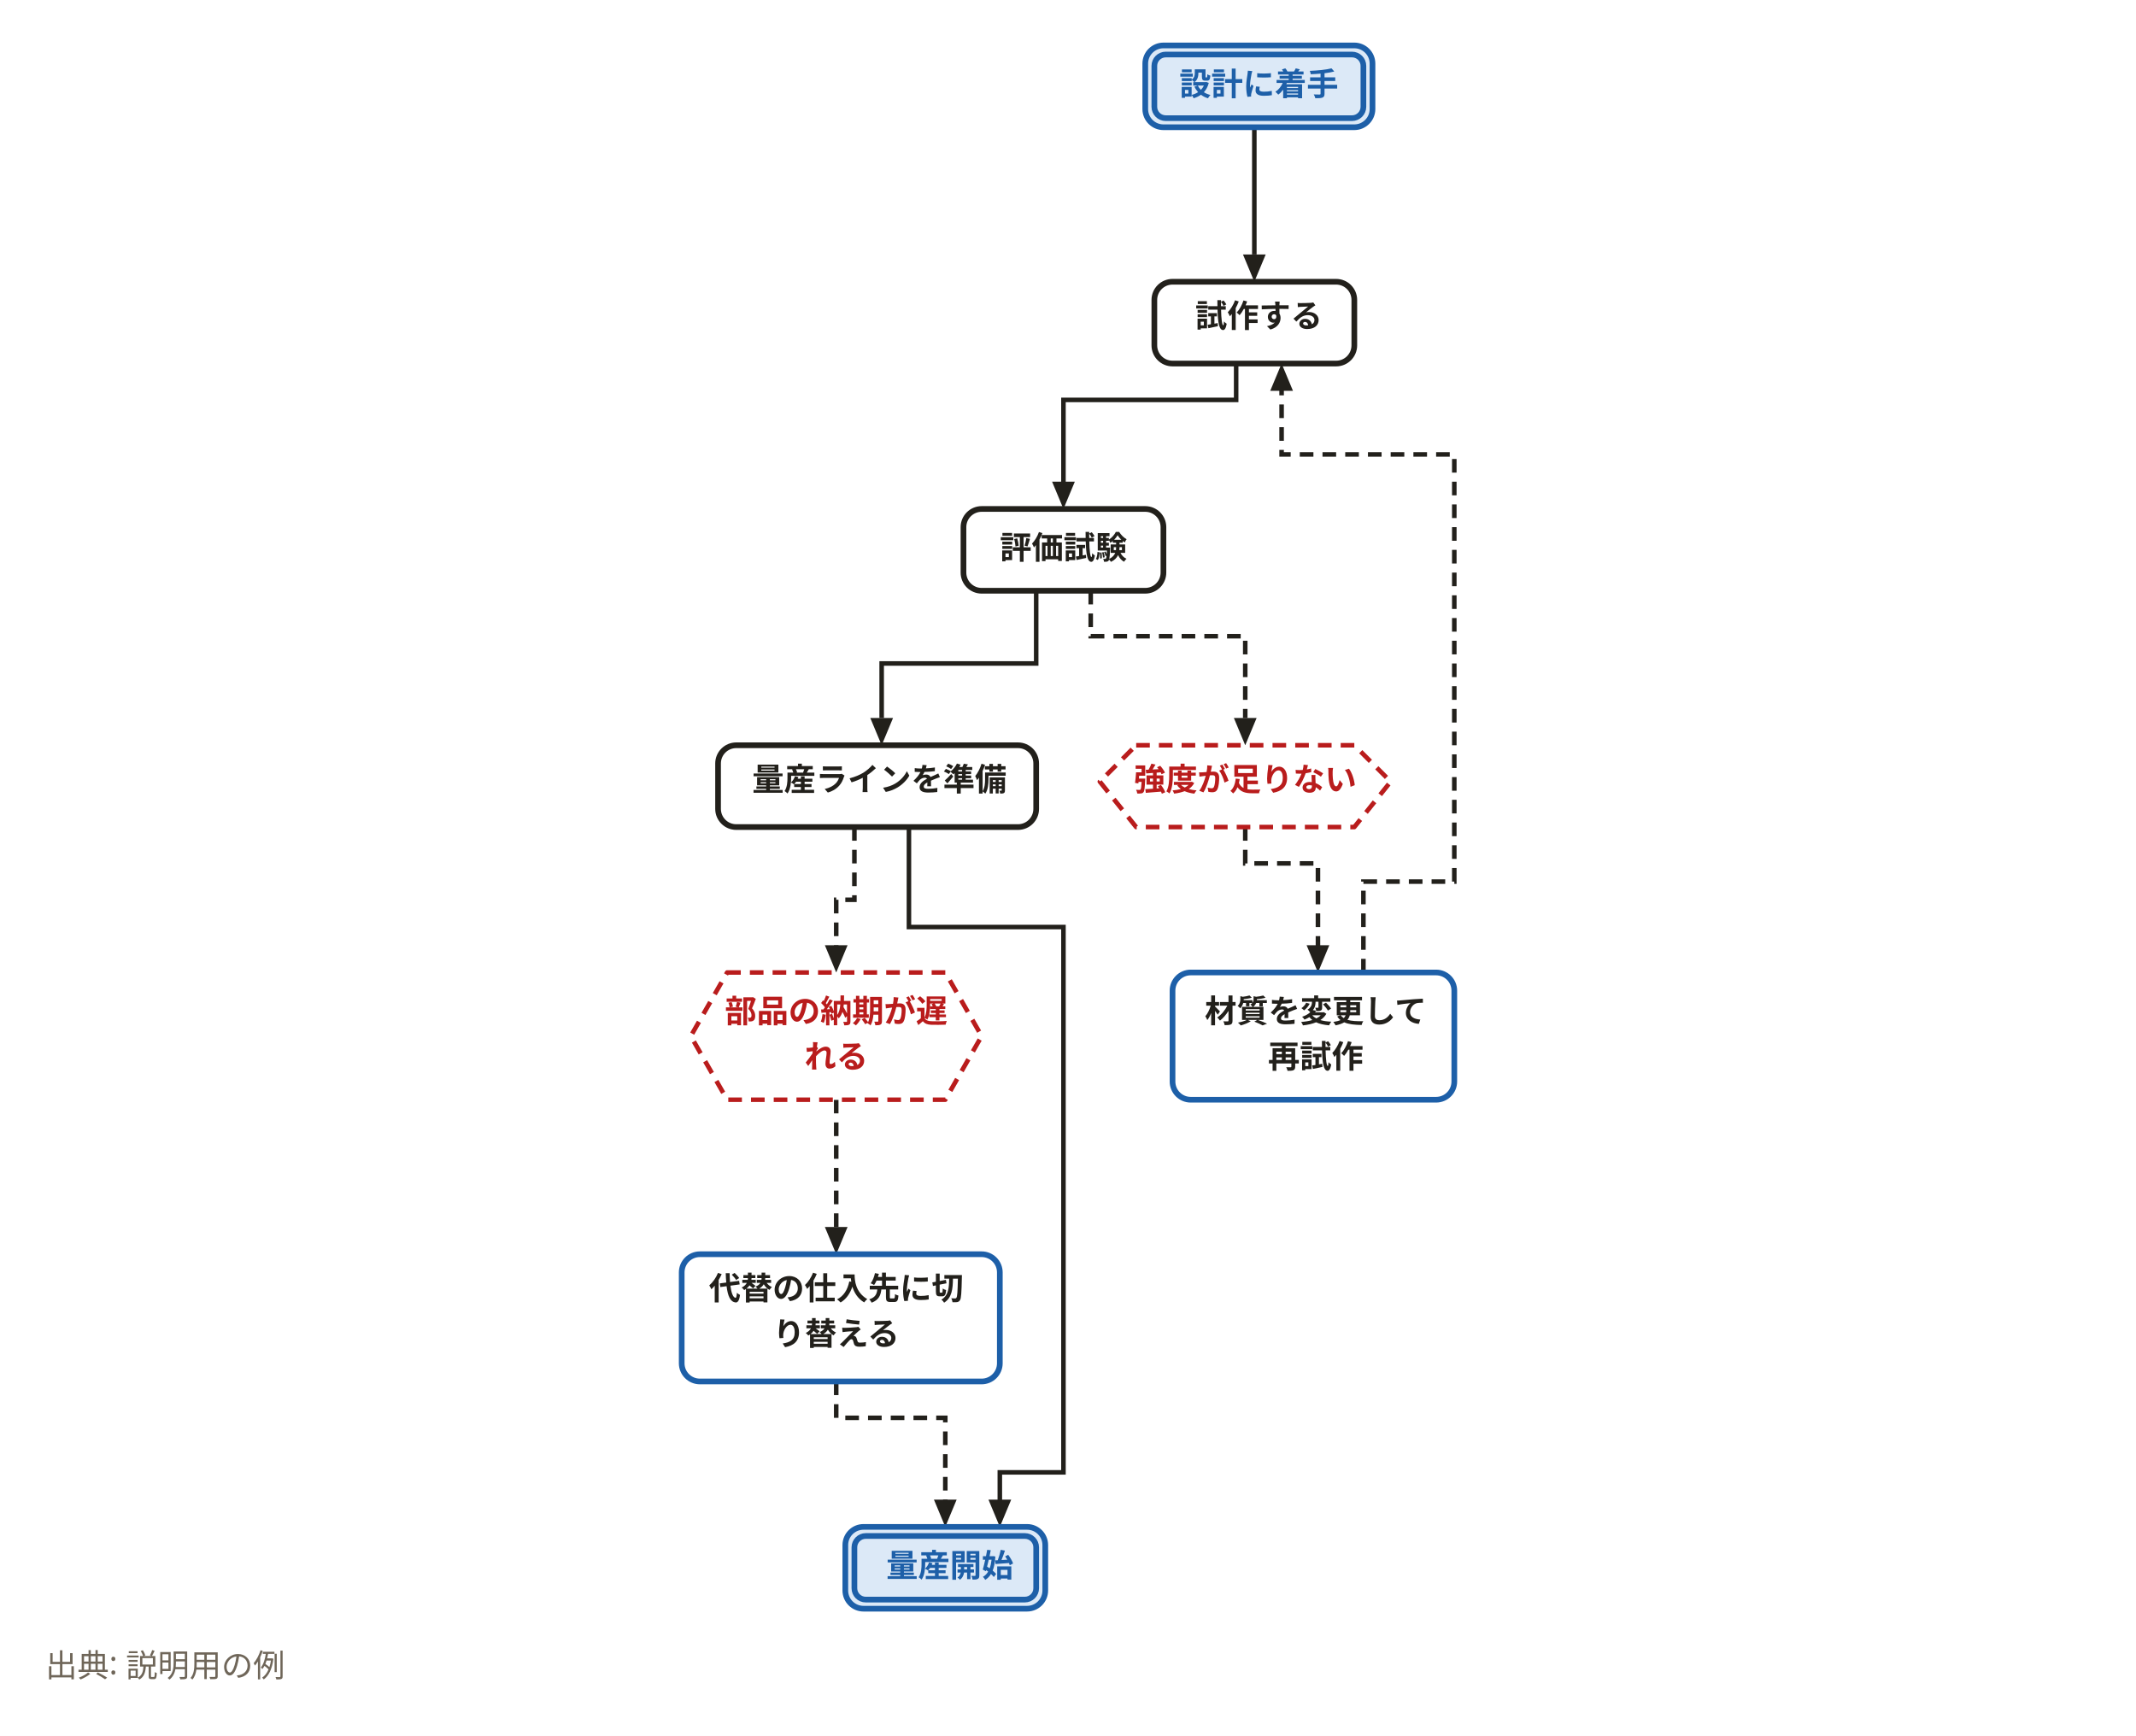
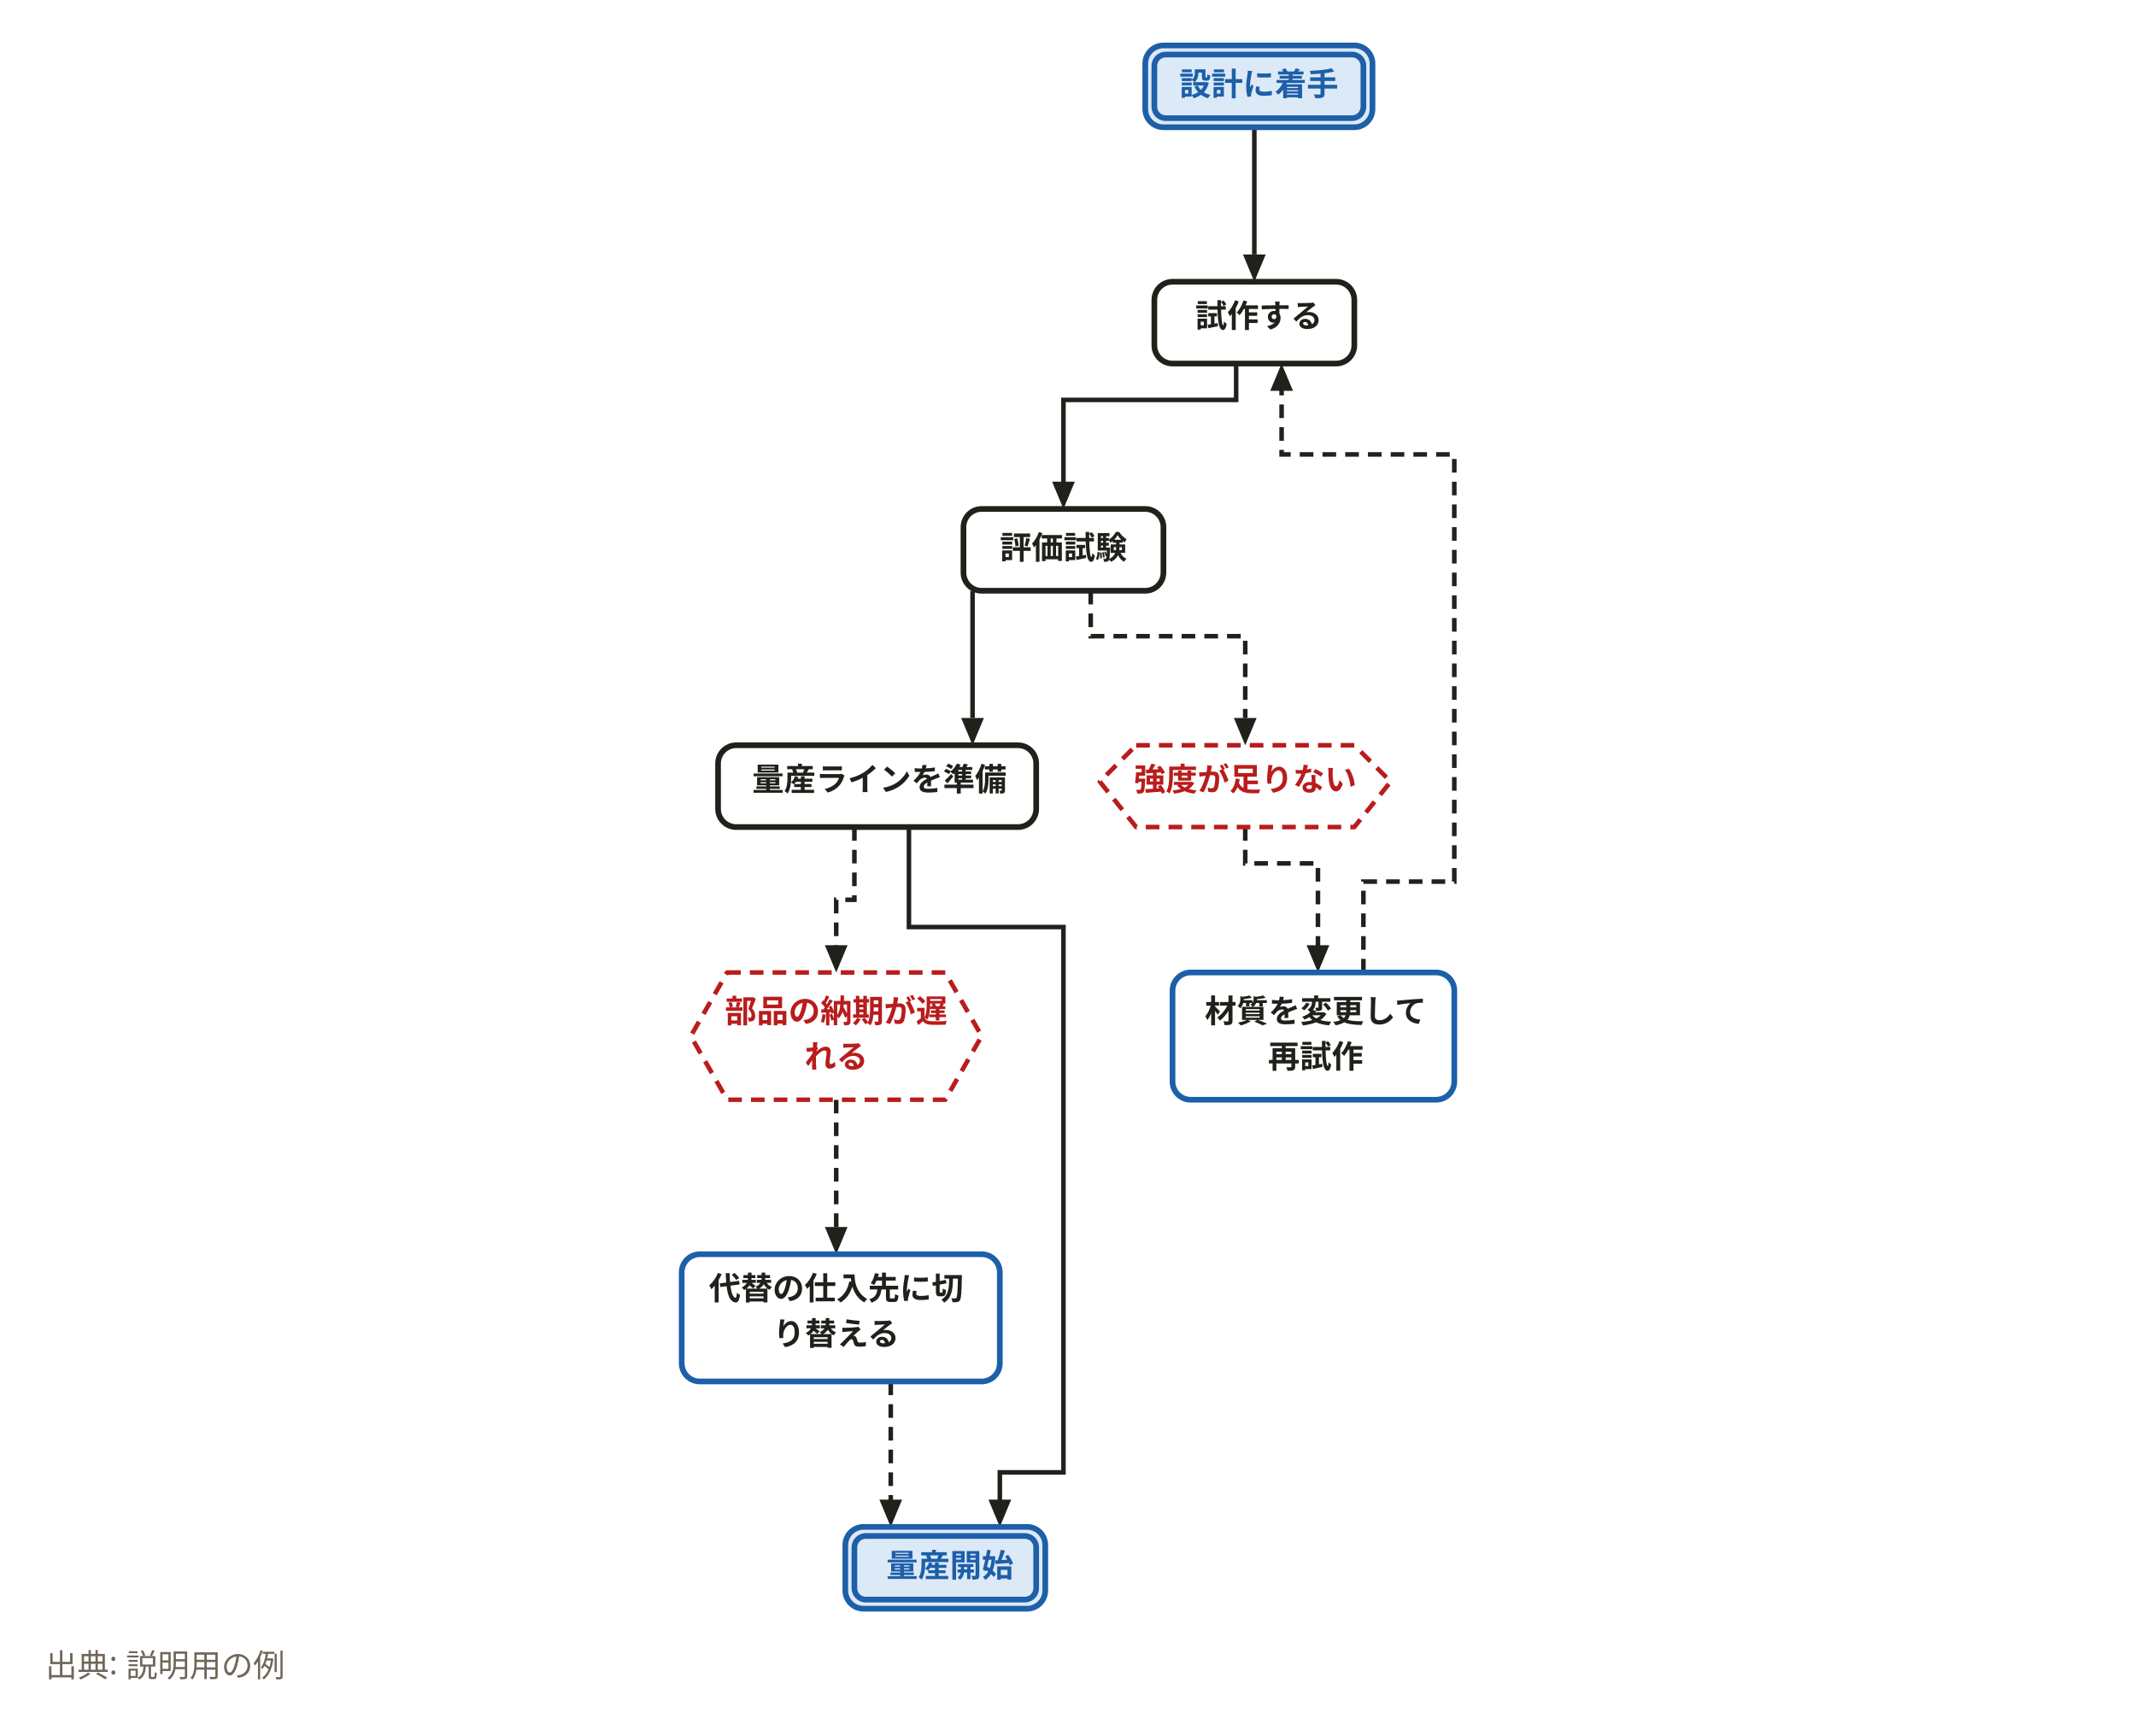
<svg xmlns="http://www.w3.org/2000/svg" width="940" height="764" viewBox="0 0 940 764" role="img" aria-labelledby="svg-title">
  <style>
    text { font-family: 'Hiragino Sans','Hiragino Kaku Gothic ProN','Yu Gothic','YuGothic',Meiryo,'Noto Sans JP',sans-serif; }
    .emoji { font-family: 'Noto Color Emoji','Segoe UI Emoji',sans-serif; }
  </style>
  <rect x="0" y="0" width="940" height="764" fill="#ffffff" />
  <path d="M552,56 L552,112" fill="none" stroke="#22201b" stroke-width="2" />
  <path d="M552,124 L547,112 L557,112 z" fill="#22201b" />
  <path d="M544,160 L544,176 L468,176 L468,216" fill="none" stroke="#22201b" stroke-width="2" />
  <path d="M468,224 L463,212 L473,212 z" fill="#22201b" />
-   <path d="M456,260 L456,292 L388,292 L388,316" fill="none" stroke="#22201b" stroke-width="2" />
-   <path d="M388,328 L383,316 L393,316 z" fill="#22201b" />
+   <path d="M428,260 L428,316" fill="none" stroke="#22201b" stroke-width="2" />
+   <path d="M428,328 L423,316 L433,316 z" fill="#22201b" />
  <path d="M400,364 L400,408 L468,408 L468,648 L440,648 L440,664" fill="none" stroke="#22201b" stroke-width="2" />
  <path d="M440,672 L435,660 L445,660 z" fill="#22201b" />
  <path d="M480,260 L480,280 L548,280 L548,316" fill="none" stroke="#22201b" stroke-width="2" stroke-dasharray="6,4" />
  <path d="M548,328 L543,316 L553,316 z" fill="#22201b" />
  <path d="M548,364 L548,380 L580,380 L580,420" fill="none" stroke="#22201b" stroke-width="2" stroke-dasharray="6,4" />
  <path d="M580,428 L575,416 L585,416 z" fill="#22201b" />
  <path d="M600,428 L600,388 L640,388 L640,200 L564,200 L564,168" fill="none" stroke="#22201b" stroke-width="2" stroke-dasharray="6,4" />
  <path d="M564,160 L569,172 L559,172 z" fill="#22201b" />
  <path d="M376,364 L376,396 L368,396 L368,420" fill="none" stroke="#22201b" stroke-width="2" stroke-dasharray="6,4" />
  <path d="M368,428 L363,416 L373,416 z" fill="#22201b" />
  <path d="M368,484 L368,540" fill="none" stroke="#22201b" stroke-width="2" stroke-dasharray="6,4" />
  <path d="M368,552 L363,540 L373,540 z" fill="#22201b" />
-   <path d="M368,608 L368,624 L416,624 L416,664" fill="none" stroke="#22201b" stroke-width="2" stroke-dasharray="6,4" />
-   <path d="M416,672 L411,660 L421,660 z" fill="#22201b" />
+   <path d="M392,608 L392,664" fill="none" stroke="#22201b" stroke-width="2" stroke-dasharray="6,4" />
+   <path d="M392,672 L387,660 L397,660 z" fill="#22201b" />
  <rect x="504" y="20" width="100" height="36" rx="8" fill="#dce9f7" stroke="#1d5fa8" stroke-width="2.5" />
  <rect x="508" y="24" width="92" height="28" rx="5" fill="#dce9f7" stroke="#1d5fa8" stroke-width="2.5" />
  <rect x="508" y="124" width="88" height="36" rx="8" fill="#ffffff" stroke="#22201b" stroke-width="2.5" />
  <rect x="424" y="224" width="88" height="36" rx="8" fill="#ffffff" stroke="#22201b" stroke-width="2.5" />
  <rect x="316" y="328" width="140" height="36" rx="8" fill="#ffffff" stroke="#22201b" stroke-width="2.5" />
  <rect x="372" y="672" width="88" height="36" rx="8" fill="#dce9f7" stroke="#1d5fa8" stroke-width="2.5" />
  <rect x="376" y="676" width="80" height="28" rx="5" fill="#dce9f7" stroke="#1d5fa8" stroke-width="2.5" />
  <polygon points="500,328 596,328 612,344 596,364 500,364 484,344" fill="#ffffff" stroke="#b91c1c" stroke-width="2" stroke-dasharray="6,4" stroke-linejoin="round" />
  <rect x="516" y="428" width="124" height="56" rx="8" fill="#ffffff" stroke="#1d5fa8" stroke-width="2.5" />
  <polygon points="320,428 416,428 432,456 416,484 320,484 304,456" fill="#ffffff" stroke="#b91c1c" stroke-width="2" stroke-dasharray="6,4" stroke-linejoin="round" />
  <rect x="300" y="552" width="140" height="56" rx="8" fill="#ffffff" stroke="#1d5fa8" stroke-width="2.5" />
  <text x="554" y="42" text-anchor="middle" font-size="14" font-weight="700" fill="#1d5fa8">設計に着手</text>
  <text x="554" y="144" text-anchor="middle" font-size="14" font-weight="700" fill="#22201b">試作する</text>
  <text x="468" y="246" text-anchor="middle" font-size="14" font-weight="700" fill="#22201b">評価試験</text>
  <text x="387" y="348" text-anchor="middle" font-size="14" font-weight="700" fill="#22201b">量産ラインを準備</text>
  <text x="418" y="694" text-anchor="middle" font-size="14" font-weight="700" fill="#1d5fa8">量産開始</text>
  <text x="548" y="348" text-anchor="middle" font-size="14" font-weight="700" fill="#b91c1c">強度が足りない</text>
  <text x="579" y="450" text-anchor="middle" font-size="14" font-weight="700" fill="#22201b">材質を変更して</text>
  <text x="579" y="470" text-anchor="middle" font-size="14" font-weight="700" fill="#22201b">再試作</text>
  <text x="368" y="450" text-anchor="middle" font-size="14" font-weight="700" fill="#b91c1c">部品の納期が遅</text>
  <text x="368" y="470" text-anchor="middle" font-size="14" font-weight="700" fill="#b91c1c">れる</text>
  <text x="368" y="572" text-anchor="middle" font-size="14" font-weight="700" fill="#22201b">代替の仕入先に切</text>
  <text x="368" y="592" text-anchor="middle" font-size="14" font-weight="700" fill="#22201b">り替える</text>
  <text x="20" y="738" font-size="14" font-weight="400" fill="#6f6659">出典: 説明用の例</text>
</svg>
